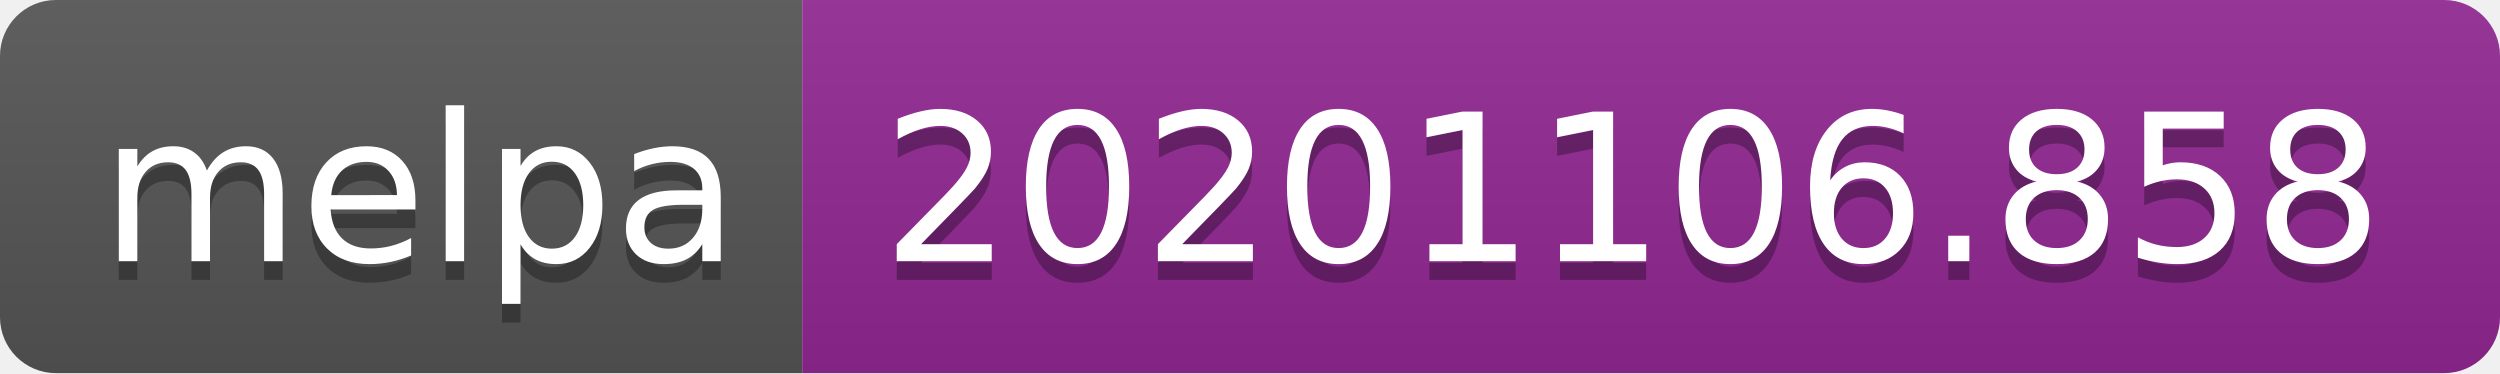
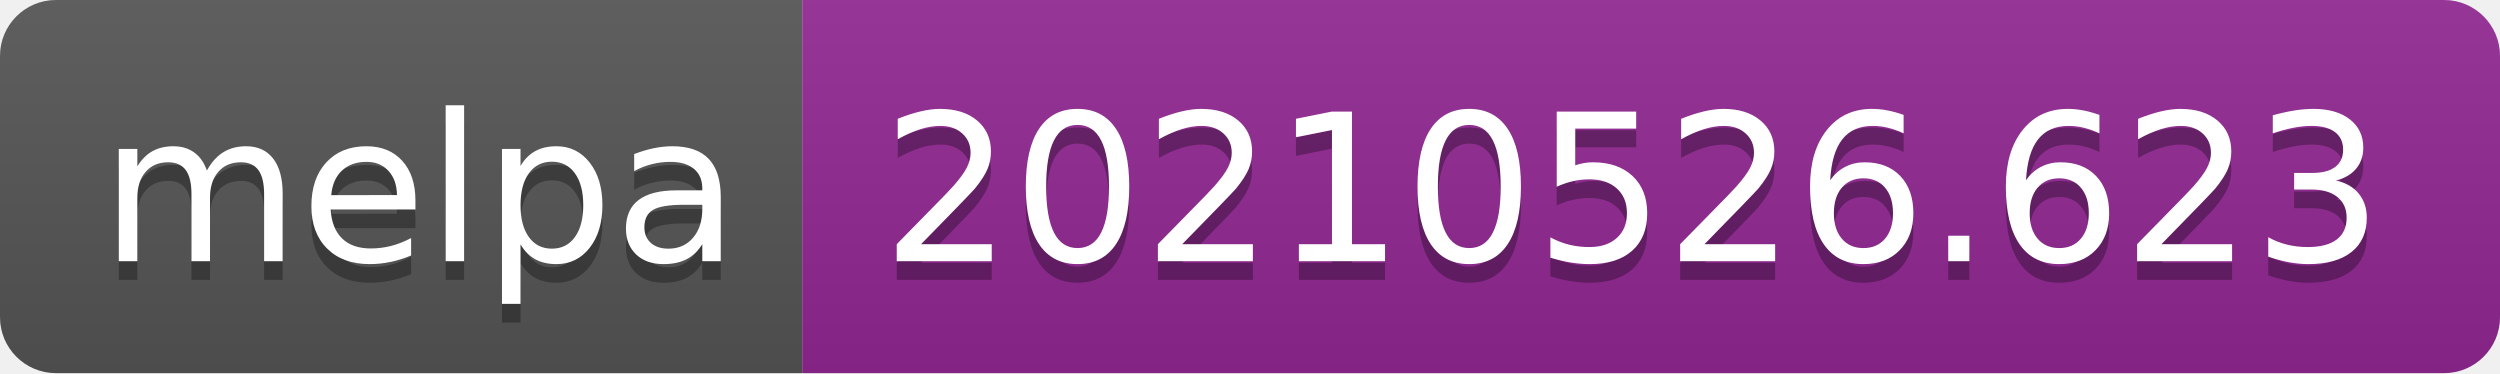
- <svg xmlns="http://www.w3.org/2000/svg" width="134" height="20" role="img" aria-label="melpa: 20201106.858">
+ <svg xmlns="http://www.w3.org/2000/svg" width="134" height="20" role="img" aria-label="melpa: 20210526.623">
  <linearGradient id="s" x2="0" y2="100%">
    <stop offset="0" stop-color="#bbb" stop-opacity=".1" />
    <stop offset="1" stop-opacity=".1" />
  </linearGradient>
  <clipPath id="r">
    <rect width="134" height="20" rx="3" fill="#fff" />
  </clipPath>
  <g clip-path="url(#r)">
    <rect width="43" height="20" fill="#555" />
    <rect x="43" width="91" height="20" fill="#922793" />
    <rect width="134" height="20" fill="url(#s)" />
  </g>
  <g fill="#fff" text-anchor="middle" font-family="Verdana,Geneva,DejaVu Sans,sans-serif" text-rendering="geometricPrecision" font-size="110">
    <text aria-hidden="true" x="225" y="150" fill="#010101" fill-opacity=".3" transform="scale(.1)" textLength="330">melpa</text>
    <text x="225" y="140" transform="scale(.1)" fill="#fff" textLength="330">melpa</text>
-     <text aria-hidden="true" x="875" y="150" fill="#010101" fill-opacity=".3" transform="scale(.1)" textLength="810">20201106.858</text>
-     <text x="875" y="140" transform="scale(.1)" fill="#fff" textLength="810">20201106.858</text>
+     <text aria-hidden="true" x="875" y="150" fill="#010101" fill-opacity=".3" transform="scale(.1)" textLength="810">20210526.623</text>
+     <text x="875" y="140" transform="scale(.1)" fill="#fff" textLength="810">20210526.623</text>
  </g>
</svg>
